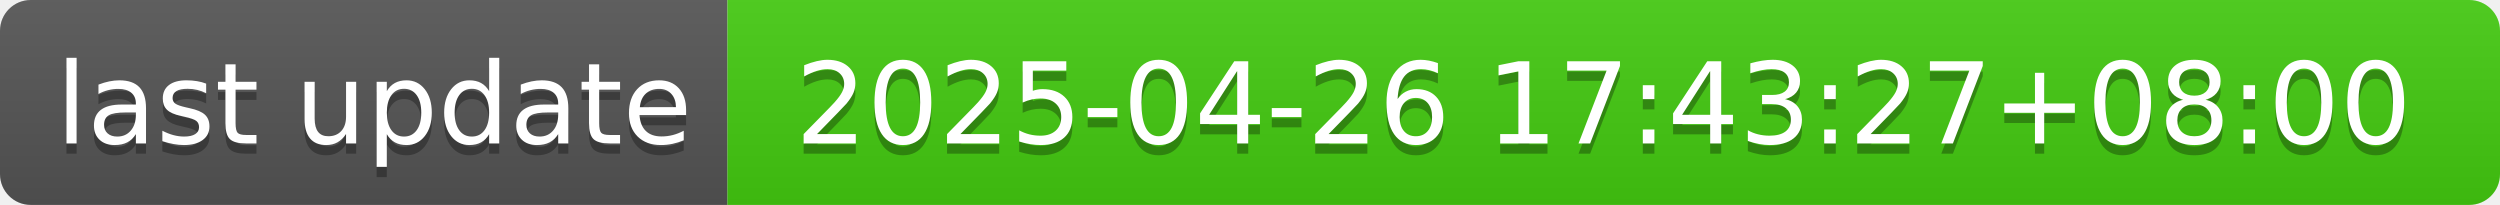
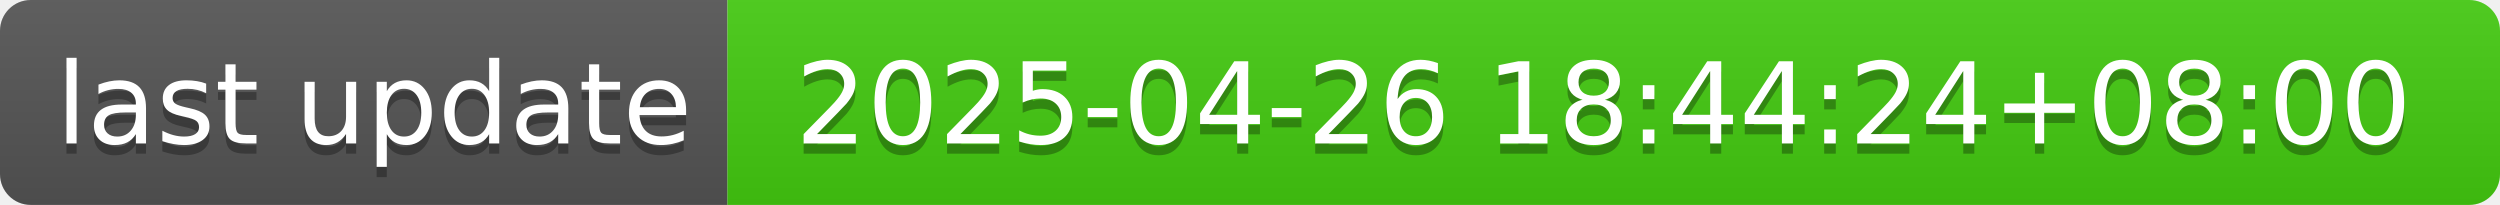
- <svg xmlns="http://www.w3.org/2000/svg" width="244" height="20" role="img" aria-label="last update: 2025-04-26 17:43:27+08:00">
+ <svg xmlns="http://www.w3.org/2000/svg" width="244" height="20" role="img" aria-label="last update: 2025-04-26 18:44:24+08:00">
  <linearGradient id="s" x2="0" y2="100%">
    <stop offset="0" stop-color="#bbb" stop-opacity=".1" />
    <stop offset="1" stop-opacity=".1" />
  </linearGradient>
  <clipPath id="r">
    <rect width="244" height="20" rx="3" fill="#fff" />
  </clipPath>
  <g clip-path="url(#r)">
    <rect width="71" height="20" fill="#555" />
    <rect x="71" width="173" height="20" fill="#4c1" />
    <rect width="244" height="20" fill="url(#s)" />
  </g>
  <g fill="#fff" text-anchor="middle" font-family="Verdana,Geneva,DejaVu Sans,sans-serif" text-rendering="geometricPrecision" font-size="110">
    <text aria-hidden="true" x="365" y="150" fill="#010101" fill-opacity=".3" transform="scale(.1)" textLength="610">last update</text>
    <text x="365" y="140" transform="scale(.1)" fill="#fff" textLength="610">last update</text>
-     <text aria-hidden="true" x="1565" y="150" fill="#010101" fill-opacity=".3" transform="scale(.1)" textLength="1630">2025-04-26 17:43:27+08:00</text>
-     <text x="1565" y="140" transform="scale(.1)" fill="#fff" textLength="1630">2025-04-26 17:43:27+08:00</text>
+     <text aria-hidden="true" x="1565" y="150" fill="#010101" fill-opacity=".3" transform="scale(.1)" textLength="1630">2025-04-26 18:44:24+08:00</text>
+     <text x="1565" y="140" transform="scale(.1)" fill="#fff" textLength="1630">2025-04-26 18:44:24+08:00</text>
  </g>
</svg>
